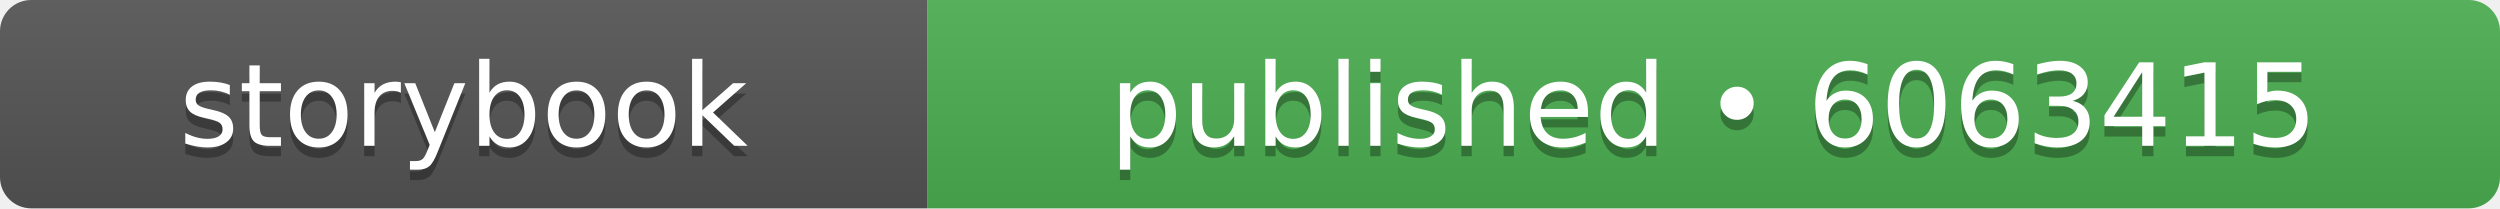
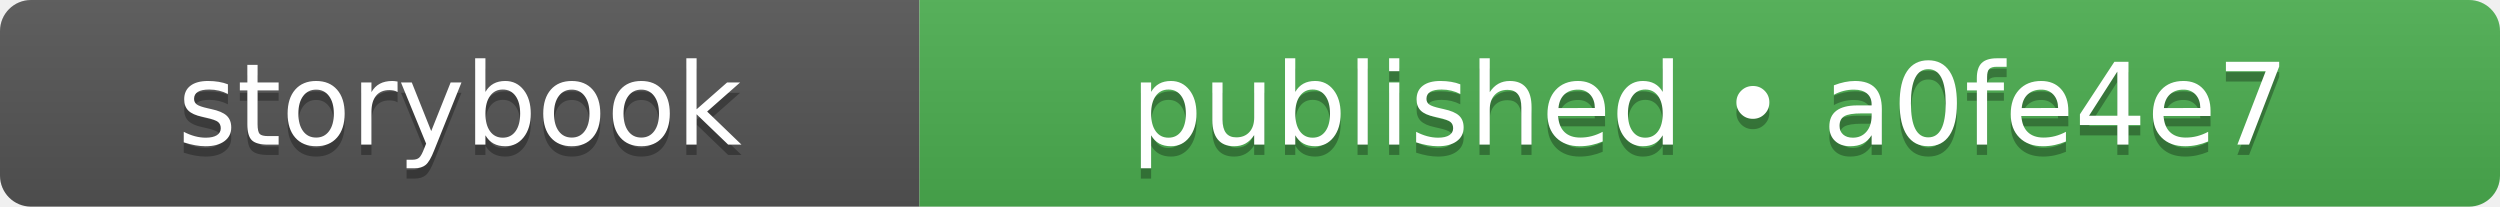
- <svg xmlns="http://www.w3.org/2000/svg" width="240" height="20" role="img" aria-label="storybook: published • 6063415">
+ <svg xmlns="http://www.w3.org/2000/svg" width="242" height="20" role="img" aria-label="storybook: published • a0fe4e7">
  <linearGradient id="s" x2="0" y2="100%">
    <stop offset="0" stop-color="#bbb" stop-opacity=".1" />
    <stop offset="1" stop-opacity=".1" />
  </linearGradient>
  <clipPath id="r">
-     <rect width="240" height="20" rx="3" fill="#fff" />
+     <rect width="242" height="20" rx="3" fill="#fff" />
  </clipPath>
  <g clip-path="url(#r)">
    <rect width="89" height="20" fill="#555555" />
-     <rect x="89" width="151" height="20" fill="#4caf50" />
-     <rect width="240" height="20" fill="url(#s)" />
+     <rect x="89" width="153" height="20" fill="#4caf50" />
+     <rect width="242" height="20" fill="url(#s)" />
  </g>
  <g fill="#fff" text-anchor="middle" font-family="Verdana,Geneva,DejaVu Sans,sans-serif" text-rendering="geometricPrecision" font-size="110">
    <text aria-hidden="true" x="445" y="150" fill="#010101" fill-opacity=".3" transform="scale(.1)" textLength="650">storybook</text>
    <text x="445" y="140" transform="scale(.1)" fill="#fff" textLength="650">storybook</text>
-     <text aria-hidden="true" x="1645" y="150" fill="#010101" fill-opacity=".3" transform="scale(.1)" textLength="1270">published • 6063415</text>
-     <text x="1645" y="140" transform="scale(.1)" fill="#fff" textLength="1270">published • 6063415</text>
+     <text aria-hidden="true" x="1655" y="150" fill="#010101" fill-opacity=".3" transform="scale(.1)" textLength="1290">published • a0fe4e7</text>
+     <text x="1655" y="140" transform="scale(.1)" fill="#fff" textLength="1290">published • a0fe4e7</text>
  </g>
</svg>
